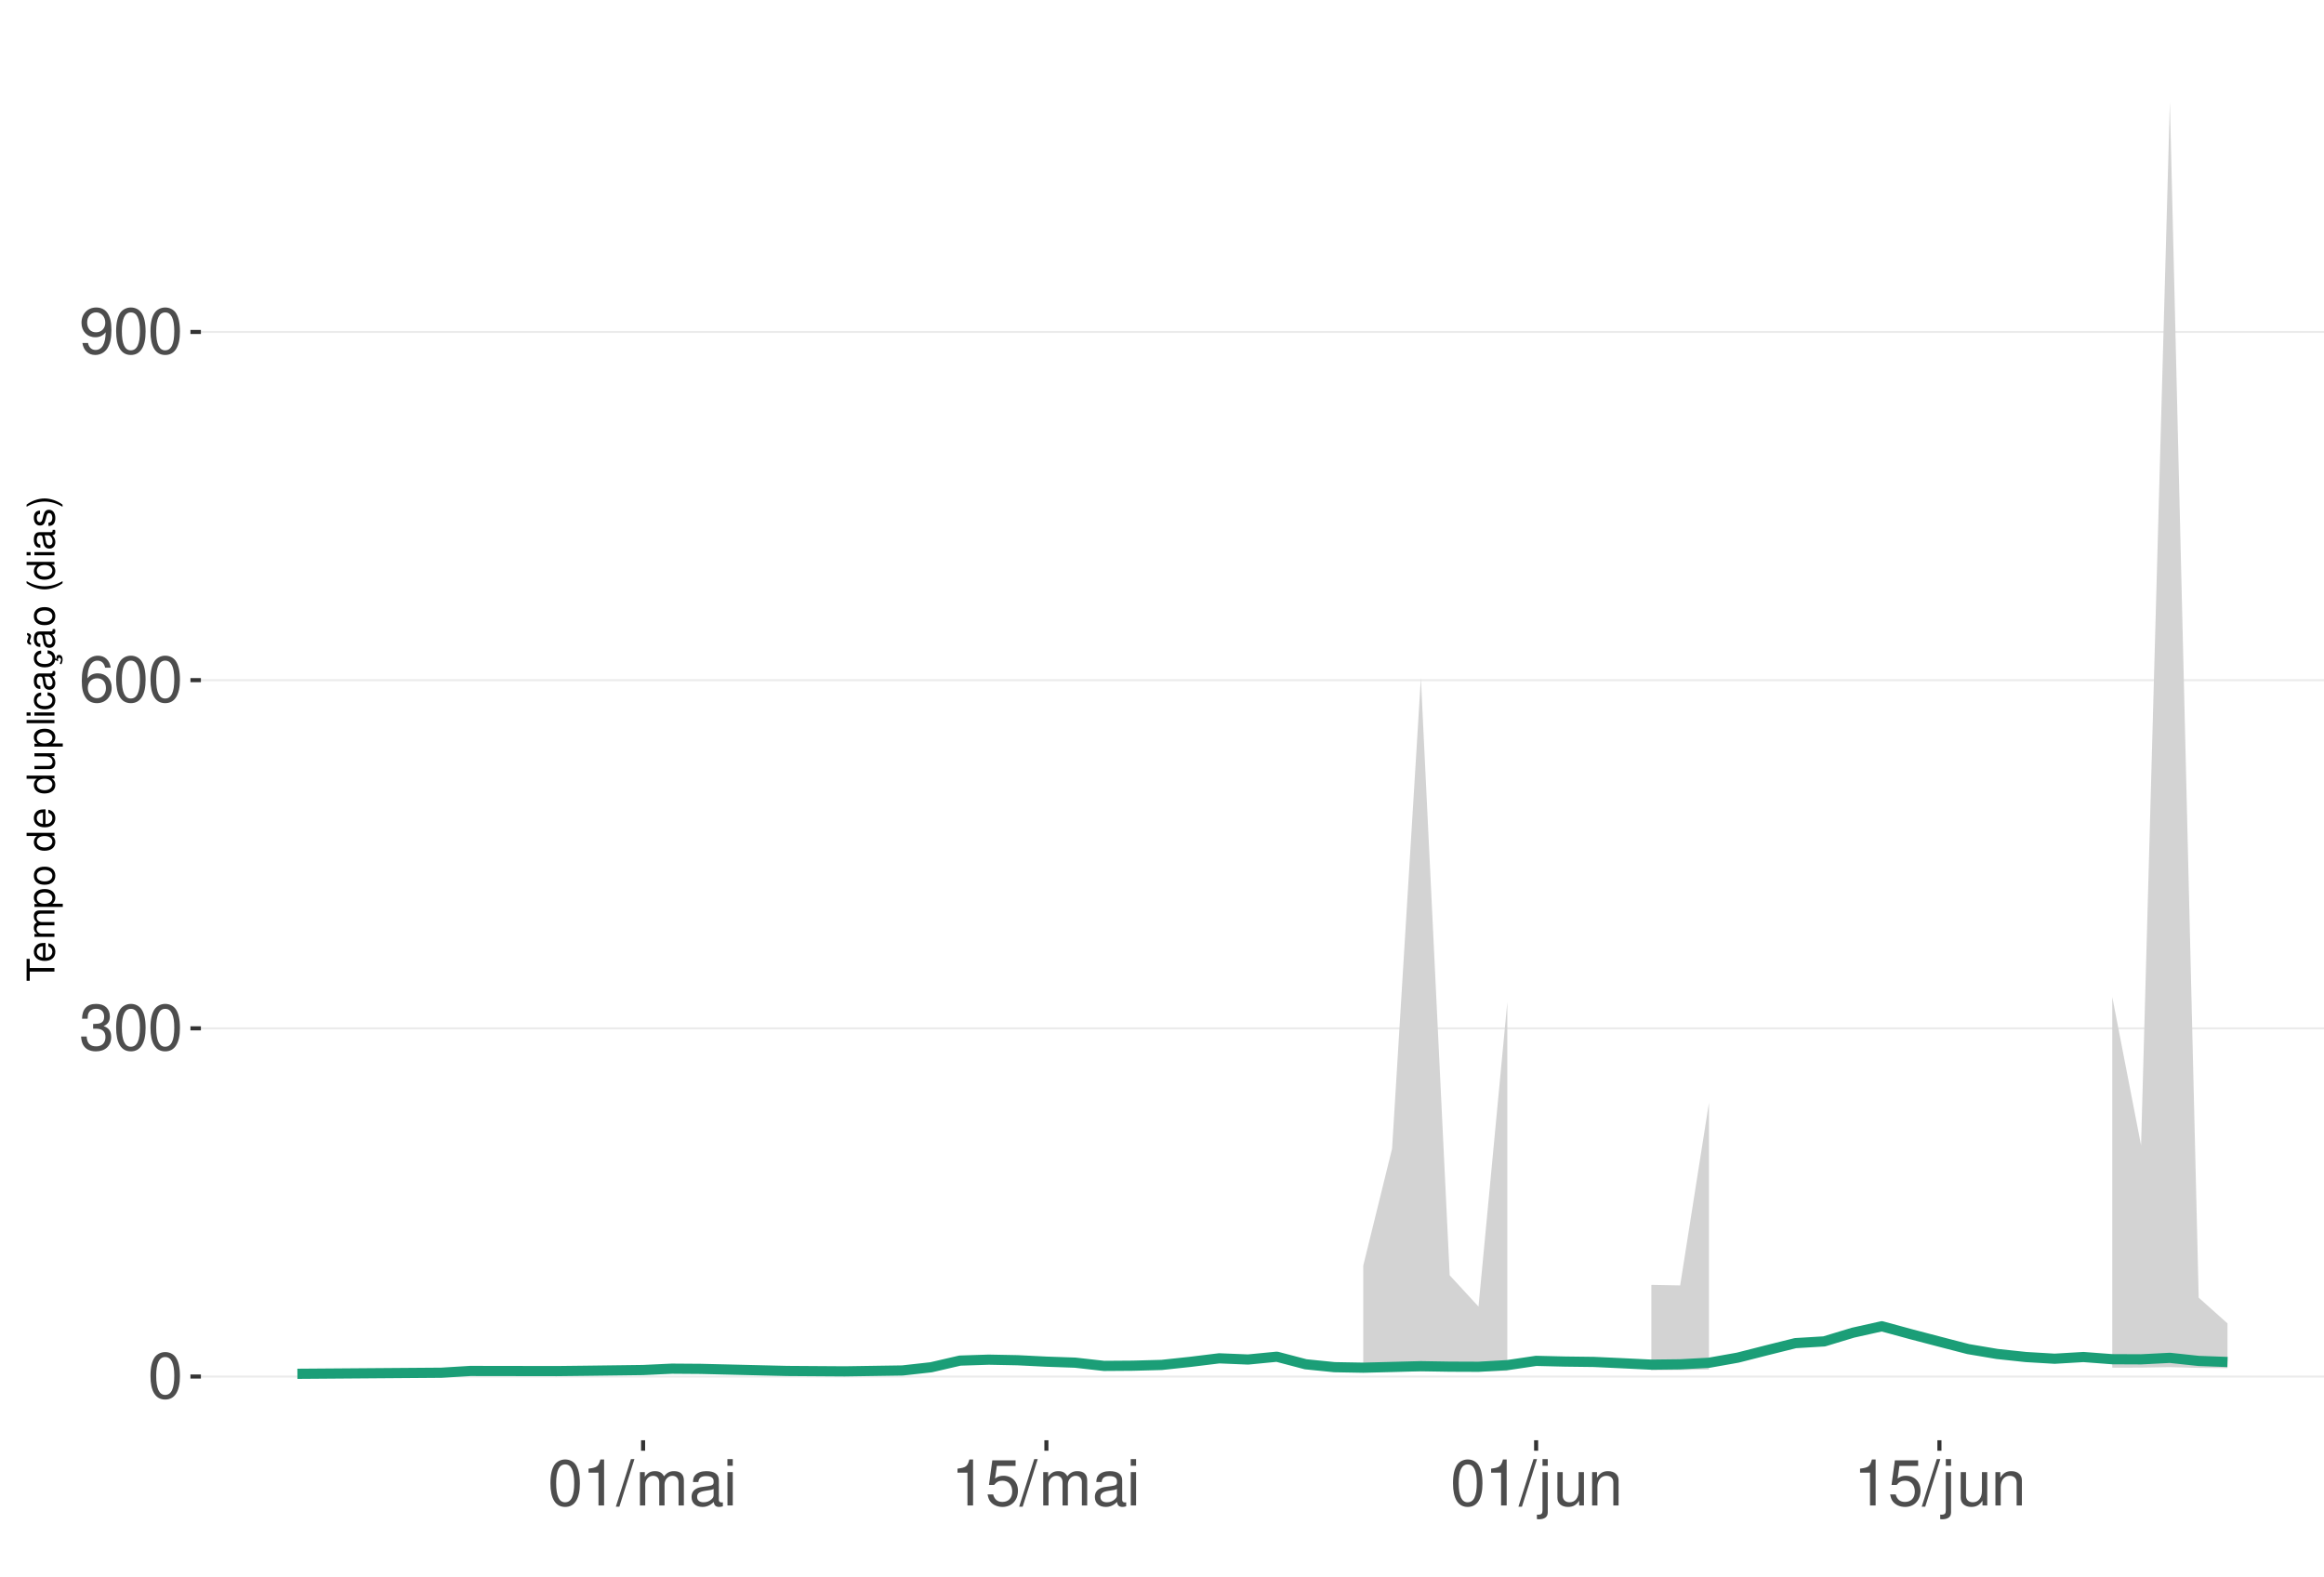
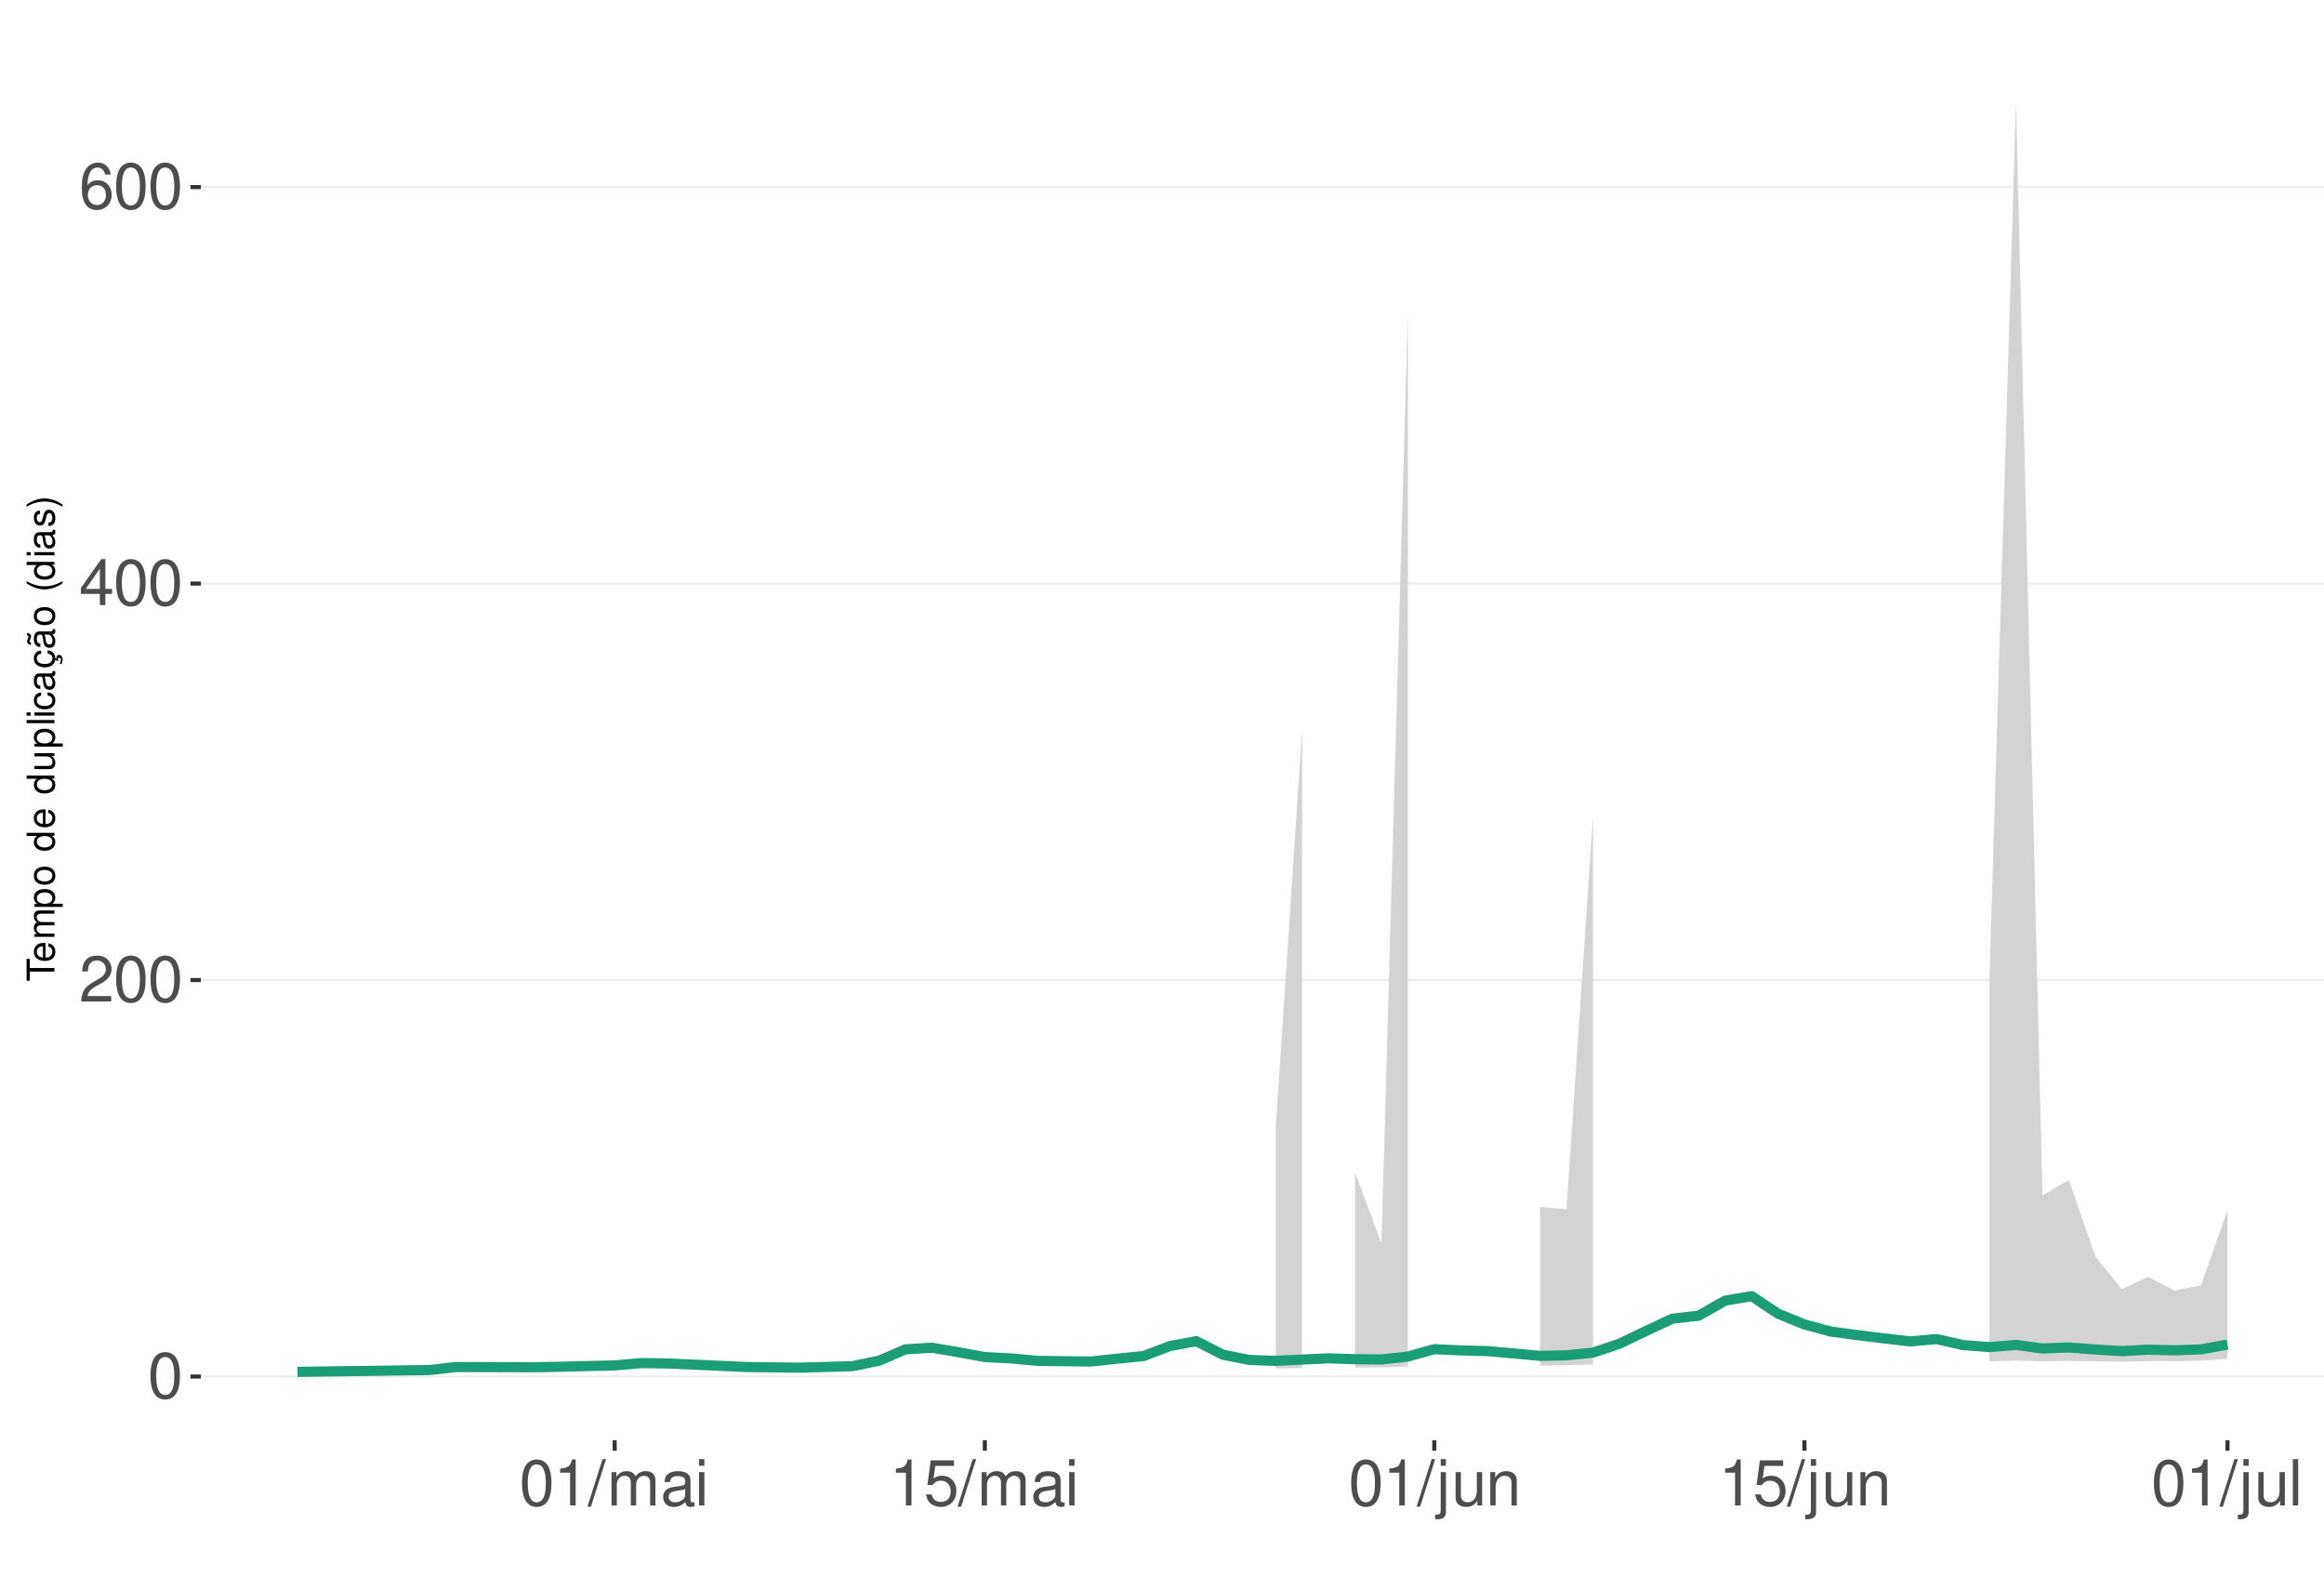
<svg xmlns="http://www.w3.org/2000/svg" xmlns:xlink="http://www.w3.org/1999/xlink" width="609pt" height="413pt" viewBox="0 0 609 413" version="1.1">
  <defs>
    <g>
      <symbol overflow="visible" id="glyph0-0">
        <path style="stroke:none;" d="" />
      </symbol>
      <symbol overflow="visible" id="glyph0-1">
        <path style="stroke:none;" d="M 4.578 -12.047 C 3.484 -12.047 2.484 -11.547 1.859 -10.734 C 1.094 -9.656 0.719 -8.062 0.719 -5.828 C 0.719 -1.766 2.047 0.391 4.578 0.391 C 7.078 0.391 8.438 -1.766 8.438 -5.734 C 8.438 -8.062 8.078 -9.625 7.297 -10.734 C 6.672 -11.562 5.703 -12.047 4.578 -12.047 Z M 4.578 -10.75 C 6.156 -10.75 6.953 -9.125 6.953 -5.859 C 6.953 -2.438 6.172 -0.828 4.547 -0.828 C 3 -0.828 2.219 -2.5 2.219 -5.812 C 2.219 -9.125 3 -10.75 4.578 -10.75 Z M 4.578 -10.75 " />
      </symbol>
      <symbol overflow="visible" id="glyph0-2">
-         <path style="stroke:none;" d="M 3.688 -5.547 L 4.484 -5.547 C 6.078 -5.547 6.922 -4.797 6.922 -3.344 C 6.922 -1.828 6.016 -0.922 4.5 -0.922 C 2.875 -0.922 2.094 -1.734 2 -3.5 L 0.531 -3.5 C 0.594 -2.531 0.766 -1.906 1.047 -1.359 C 1.672 -0.203 2.812 0.391 4.438 0.391 C 6.859 0.391 8.422 -1.078 8.422 -3.359 C 8.422 -4.891 7.844 -5.734 6.422 -6.234 C 7.531 -6.672 8.078 -7.516 8.078 -8.734 C 8.078 -10.797 6.734 -12.047 4.484 -12.047 C 2.094 -12.047 0.828 -10.703 0.781 -8.156 L 2.25 -8.156 C 2.266 -8.891 2.328 -9.312 2.516 -9.672 C 2.844 -10.359 3.578 -10.766 4.5 -10.766 C 5.797 -10.766 6.578 -9.984 6.578 -8.672 C 6.578 -7.828 6.281 -7.312 5.625 -7.031 C 5.234 -6.859 4.703 -6.797 3.688 -6.781 Z M 3.688 -5.547 " />
+         <path style="stroke:none;" d="M 8.422 -1.453 L 2.219 -1.453 C 2.359 -2.453 2.891 -3.078 4.344 -3.969 L 6.016 -4.891 C 7.656 -5.812 8.516 -7.047 8.516 -8.531 C 8.516 -9.531 8.109 -10.453 7.406 -11.109 C 6.719 -11.75 5.844 -12.047 4.734 -12.047 C 3.234 -12.047 2.109 -11.516 1.469 -10.484 C 1.047 -9.844 0.859 -9.094 0.828 -7.875 L 2.297 -7.875 C 2.344 -8.688 2.453 -9.172 2.641 -9.578 C 3.031 -10.312 3.797 -10.766 4.688 -10.766 C 6.016 -10.766 7.016 -9.797 7.016 -8.5 C 7.016 -7.531 6.469 -6.703 5.406 -6.094 L 3.875 -5.203 C 1.422 -3.781 0.703 -2.641 0.562 -0.016 L 8.422 -0.016 Z M 8.422 -1.453 " />
      </symbol>
      <symbol overflow="visible" id="glyph0-3">
+         <path style="stroke:none;" d="M 5.453 -2.922 L 5.453 0 L 6.906 0 L 6.906 -2.922 L 8.656 -2.922 L 8.656 -4.234 L 6.906 -4.234 L 6.906 -12.047 L 5.828 -12.047 L 0.469 -4.469 L 0.469 -2.922 Z M 5.453 -4.234 L 1.75 -4.234 L 5.453 -9.547 Z M 5.453 -4.234 " />
+       </symbol>
+       <symbol overflow="visible" id="glyph0-4">
        <path style="stroke:none;" d="M 8.297 -8.906 C 8.016 -10.875 6.75 -12.047 4.953 -12.047 C 3.641 -12.047 2.484 -11.406 1.781 -10.328 C 1.031 -9.141 0.719 -7.672 0.719 -5.5 C 0.719 -3.469 1 -2.188 1.719 -1.109 C 2.344 -0.141 3.375 0.391 4.688 0.391 C 6.922 0.391 8.547 -1.297 8.547 -3.641 C 8.547 -5.859 7.047 -7.422 4.938 -7.422 C 3.766 -7.422 2.844 -7 2.219 -6.109 C 2.234 -9.094 3.172 -10.75 4.844 -10.75 C 5.875 -10.75 6.594 -10.078 6.828 -8.906 Z M 4.75 -6.125 C 6.156 -6.125 7.047 -5.125 7.047 -3.531 C 7.047 -2.016 6.047 -0.922 4.703 -0.922 C 3.328 -0.922 2.297 -2.062 2.297 -3.594 C 2.297 -5.094 3.297 -6.125 4.75 -6.125 Z M 4.75 -6.125 " />
-       </symbol>
-       <symbol overflow="visible" id="glyph0-4">
-         <path style="stroke:none;" d="M 0.875 -2.75 C 1.172 -0.781 2.438 0.391 4.234 0.391 C 5.547 0.391 6.719 -0.25 7.406 -1.328 C 8.141 -2.516 8.484 -3.984 8.484 -6.156 C 8.484 -8.188 8.172 -9.484 7.484 -10.547 C 6.828 -11.531 5.797 -12.047 4.5 -12.047 C 2.25 -12.047 0.641 -10.359 0.641 -8.031 C 0.641 -5.812 2.125 -4.25 4.266 -4.25 C 5.375 -4.25 6.219 -4.641 6.969 -5.562 C 6.953 -2.562 6.016 -0.922 4.328 -0.922 C 3.297 -0.922 2.578 -1.578 2.344 -2.75 Z M 4.484 -10.766 C 5.844 -10.766 6.875 -9.609 6.875 -8.062 C 6.875 -6.578 5.875 -5.547 4.438 -5.547 C 3.016 -5.547 2.125 -6.547 2.125 -8.141 C 2.125 -9.656 3.109 -10.766 4.484 -10.766 Z M 4.484 -10.766 " />
      </symbol>
      <symbol overflow="visible" id="glyph0-5">
        <path style="stroke:none;" d="M 4.312 -8.578 L 4.312 0 L 5.781 0 L 5.781 -12.047 L 4.812 -12.047 C 4.297 -10.188 3.969 -9.938 1.703 -9.641 L 1.703 -8.578 Z M 4.312 -8.578 " />
      </symbol>
      <symbol overflow="visible" id="glyph0-6">
        <path style="stroke:none;" d="M 3.812 -12.141 L -0.141 0.328 L 0.781 0.328 L 4.734 -12.141 Z M 3.812 -12.141 " />
      </symbol>
      <symbol overflow="visible" id="glyph0-7">
        <path style="stroke:none;" d="M 1.172 -8.734 L 1.172 0 L 2.562 0 L 2.562 -5.484 C 2.562 -6.75 3.484 -7.766 4.609 -7.766 C 5.641 -7.766 6.234 -7.125 6.234 -6.016 L 6.234 0 L 7.625 0 L 7.625 -5.484 C 7.625 -6.75 8.547 -7.766 9.672 -7.766 C 10.688 -7.766 11.297 -7.109 11.297 -6.016 L 11.297 0 L 12.688 0 L 12.688 -6.547 C 12.688 -8.109 11.797 -8.984 10.156 -8.984 C 9 -8.984 8.297 -8.625 7.484 -7.641 C 6.969 -8.578 6.266 -8.984 5.125 -8.984 C 3.969 -8.984 3.188 -8.547 2.453 -7.5 L 2.453 -8.734 Z M 1.172 -8.734 " />
      </symbol>
      <symbol overflow="visible" id="glyph0-8">
        <path style="stroke:none;" d="M 8.906 -0.812 C 8.766 -0.781 8.688 -0.781 8.609 -0.781 C 8.125 -0.781 7.859 -1.031 7.859 -1.469 L 7.859 -6.594 C 7.859 -8.141 6.734 -8.984 4.578 -8.984 C 3.297 -8.984 2.281 -8.609 1.688 -7.969 C 1.281 -7.516 1.109 -7.016 1.078 -6.141 L 2.484 -6.141 C 2.594 -7.219 3.234 -7.688 4.531 -7.688 C 5.797 -7.688 6.484 -7.234 6.484 -6.391 L 6.484 -6.031 C 6.469 -5.438 6.156 -5.219 5.031 -5.062 C 3.062 -4.812 2.766 -4.75 2.234 -4.531 C 1.219 -4.094 0.703 -3.328 0.703 -2.203 C 0.703 -0.609 1.797 0.391 3.562 0.391 C 4.656 0.391 5.547 0 6.531 -0.906 C 6.625 0 7.062 0.391 7.969 0.391 C 8.266 0.391 8.438 0.344 8.906 0.234 Z M 6.484 -2.75 C 6.484 -2.281 6.344 -2 5.922 -1.609 C 5.359 -1.094 4.688 -0.828 3.859 -0.828 C 2.781 -0.828 2.156 -1.344 2.156 -2.234 C 2.156 -3.141 2.75 -3.609 4.25 -3.828 C 5.734 -4.031 6.016 -4.094 6.484 -4.312 Z M 6.484 -2.75 " />
      </symbol>
      <symbol overflow="visible" id="glyph0-9">
        <path style="stroke:none;" d="M 2.5 -8.734 L 1.109 -8.734 L 1.109 0 L 2.5 0 Z M 2.5 -12.141 L 1.094 -12.141 L 1.094 -10.391 L 2.5 -10.391 Z M 2.5 -12.141 " />
      </symbol>
      <symbol overflow="visible" id="glyph0-10">
        <path style="stroke:none;" d="M 7.922 -11.812 L 1.828 -11.812 L 0.953 -5.375 L 2.297 -5.375 C 2.984 -6.203 3.547 -6.484 4.484 -6.484 C 6.062 -6.484 7.047 -5.391 7.047 -3.641 C 7.047 -1.953 6.062 -0.922 4.469 -0.922 C 3.188 -0.922 2.406 -1.562 2.047 -2.891 L 0.578 -2.891 C 0.781 -1.938 0.953 -1.469 1.297 -1.031 C 1.969 -0.141 3.172 0.391 4.5 0.391 C 6.875 0.391 8.547 -1.344 8.547 -3.844 C 8.547 -6.172 7 -7.781 4.734 -7.781 C 3.891 -7.781 3.234 -7.562 2.547 -7.062 L 3.016 -10.359 L 7.922 -10.359 Z M 7.922 -11.812 " />
      </symbol>
      <symbol overflow="visible" id="glyph0-11">
        <path style="stroke:none;" d="M 1.172 -8.734 L 1.172 1.266 C 1.172 2.125 0.906 2.422 0.031 2.422 C -0.062 2.422 -0.109 2.422 -0.297 2.406 L -0.297 3.578 C -0.141 3.609 -0.047 3.625 0.172 3.625 C 1.734 3.625 2.547 3.016 2.547 1.812 L 2.547 -8.734 Z M 2.547 -12.141 L 1.172 -12.141 L 1.172 -10.391 L 2.547 -10.391 Z M 2.547 -12.141 " />
      </symbol>
      <symbol overflow="visible" id="glyph0-12">
        <path style="stroke:none;" d="M 8.031 0 L 8.031 -8.734 L 6.641 -8.734 L 6.641 -3.781 C 6.641 -2 5.719 -0.828 4.266 -0.828 C 3.172 -0.828 2.469 -1.5 2.469 -2.547 L 2.469 -8.734 L 1.078 -8.734 L 1.078 -2 C 1.078 -0.547 2.172 0.391 3.859 0.391 C 5.141 0.391 5.969 -0.062 6.781 -1.219 L 6.781 0 Z M 8.031 0 " />
      </symbol>
      <symbol overflow="visible" id="glyph0-13">
        <path style="stroke:none;" d="M 1.172 -8.734 L 1.172 0 L 2.562 0 L 2.562 -4.812 C 2.562 -6.594 3.5 -7.766 4.938 -7.766 C 6.031 -7.766 6.734 -7.094 6.734 -6.047 L 6.734 0 L 8.109 0 L 8.109 -6.594 C 8.109 -8.047 7.031 -8.984 5.344 -8.984 C 4.047 -8.984 3.219 -8.484 2.453 -7.266 L 2.453 -8.734 Z M 1.172 -8.734 " />
      </symbol>
+       <symbol overflow="visible" id="glyph0-14">
+         <path style="stroke:none;" d="M 2.531 -12.141 L 1.125 -12.141 L 1.125 0 L 2.531 0 Z M 2.531 -12.141 " />
+       </symbol>
      <symbol overflow="visible" id="glyph1-0">
        <path style="stroke:none;" d="" />
      </symbol>
      <symbol overflow="visible" id="glyph1-1">
        <path style="stroke:none;" d="M -6.469 -3.547 L -6.469 -5.938 L -7.297 -5.938 L -7.297 -0.203 L -6.469 -0.203 L -6.469 -2.609 L 0 -2.609 L 0 -3.547 Z M -6.469 -3.547 " />
      </symbol>
      <symbol overflow="visible" id="glyph1-2">
        <path style="stroke:none;" d="M -2.344 -5.125 C -3.141 -5.125 -3.625 -5.062 -4.016 -4.922 C -4.875 -4.578 -5.391 -3.781 -5.391 -2.797 C -5.391 -1.344 -4.281 -0.406 -2.547 -0.406 C -0.812 -0.406 0.234 -1.297 0.234 -2.781 C 0.234 -3.984 -0.453 -4.812 -1.594 -5.016 L -1.594 -4.188 C -0.906 -3.953 -0.547 -3.484 -0.547 -2.812 C -0.547 -2.281 -0.781 -1.828 -1.219 -1.547 C -1.516 -1.344 -1.812 -1.281 -2.344 -1.266 Z M -3.016 -1.297 C -3.984 -1.359 -4.625 -1.953 -4.625 -2.797 C -4.625 -3.641 -3.953 -4.234 -3.016 -4.234 Z M -3.016 -1.297 " />
      </symbol>
      <symbol overflow="visible" id="glyph1-3">
        <path style="stroke:none;" d="M -5.234 -0.703 L 0 -0.703 L 0 -1.547 L -3.297 -1.547 C -4.047 -1.547 -4.656 -2.094 -4.656 -2.766 C -4.656 -3.391 -4.281 -3.734 -3.609 -3.734 L 0 -3.734 L 0 -4.578 L -3.297 -4.578 C -4.047 -4.578 -4.656 -5.125 -4.656 -5.812 C -4.656 -6.422 -4.266 -6.781 -3.609 -6.781 L 0 -6.781 L 0 -7.625 L -3.938 -7.625 C -4.875 -7.625 -5.391 -7.078 -5.391 -6.094 C -5.391 -5.406 -5.188 -4.984 -4.594 -4.484 C -5.156 -4.188 -5.391 -3.766 -5.391 -3.078 C -5.391 -2.375 -5.125 -1.906 -4.5 -1.469 L -5.234 -1.469 Z M -5.234 -0.703 " />
      </symbol>
      <symbol overflow="visible" id="glyph1-4">
        <path style="stroke:none;" d="M 2.188 -0.547 L 2.188 -1.375 L -0.547 -1.375 C -0.016 -1.812 0.234 -2.312 0.234 -2.984 C 0.234 -4.344 -0.859 -5.234 -2.531 -5.234 C -4.297 -5.234 -5.391 -4.375 -5.391 -2.984 C -5.391 -2.266 -5.062 -1.703 -4.453 -1.312 L -5.234 -1.312 L -5.234 -0.547 Z M -4.609 -2.844 C -4.609 -3.766 -3.797 -4.359 -2.547 -4.359 C -1.359 -4.359 -0.547 -3.75 -0.547 -2.844 C -0.547 -1.953 -1.344 -1.375 -2.578 -1.375 C -3.812 -1.375 -4.609 -1.953 -4.609 -2.844 Z M -4.609 -2.844 " />
      </symbol>
      <symbol overflow="visible" id="glyph1-5">
        <path style="stroke:none;" d="M -5.391 -2.719 C -5.391 -1.234 -4.344 -0.359 -2.578 -0.359 C -0.812 -0.359 0.234 -1.234 0.234 -2.734 C 0.234 -4.203 -0.812 -5.094 -2.547 -5.094 C -4.359 -5.094 -5.391 -4.234 -5.391 -2.719 Z M -4.625 -2.734 C -4.625 -3.672 -3.844 -4.234 -2.547 -4.234 C -1.312 -4.234 -0.547 -3.656 -0.547 -2.734 C -0.547 -1.797 -1.312 -1.234 -2.578 -1.234 C -3.844 -1.234 -4.625 -1.797 -4.625 -2.734 Z M -4.625 -2.734 " />
      </symbol>
      <symbol overflow="visible" id="glyph1-6">
        <path style="stroke:none;" d="" />
      </symbol>
      <symbol overflow="visible" id="glyph1-7">
        <path style="stroke:none;" d="M -7.297 -4.953 L -7.297 -4.125 L -4.578 -4.125 C -5.109 -3.766 -5.391 -3.203 -5.391 -2.516 C -5.391 -1.156 -4.297 -0.266 -2.625 -0.266 C -0.859 -0.266 0.234 -1.125 0.234 -2.547 C 0.234 -3.266 -0.047 -3.766 -0.688 -4.203 L 0 -4.203 L 0 -4.953 Z M -4.609 -2.656 C -4.609 -3.547 -3.812 -4.125 -2.562 -4.125 C -1.344 -4.125 -0.547 -3.547 -0.547 -2.656 C -0.547 -1.734 -1.359 -1.125 -2.578 -1.125 C -3.797 -1.125 -4.609 -1.734 -4.609 -2.656 Z M -4.609 -2.656 " />
      </symbol>
      <symbol overflow="visible" id="glyph1-8">
        <path style="stroke:none;" d="M 0 -4.812 L -5.234 -4.812 L -5.234 -3.984 L -2.266 -3.984 C -1.203 -3.984 -0.5 -3.438 -0.5 -2.562 C -0.5 -1.906 -0.906 -1.484 -1.531 -1.484 L -5.234 -1.484 L -5.234 -0.656 L -1.203 -0.656 C -0.328 -0.656 0.234 -1.297 0.234 -2.312 C 0.234 -3.094 -0.047 -3.578 -0.734 -4.062 L 0 -4.062 Z M 0 -4.812 " />
      </symbol>
      <symbol overflow="visible" id="glyph1-9">
        <path style="stroke:none;" d="M -7.297 -1.516 L -7.297 -0.688 L 0 -0.688 L 0 -1.516 Z M -7.297 -1.516 " />
      </symbol>
      <symbol overflow="visible" id="glyph1-10">
        <path style="stroke:none;" d="M -5.234 -1.5 L -5.234 -0.672 L 0 -0.672 L 0 -1.5 Z M -7.297 -1.5 L -7.297 -0.656 L -6.234 -0.656 L -6.234 -1.5 Z M -7.297 -1.5 " />
      </symbol>
      <symbol overflow="visible" id="glyph1-11">
        <path style="stroke:none;" d="M -3.484 -4.703 C -3.984 -4.672 -4.312 -4.562 -4.609 -4.359 C -5.094 -4 -5.391 -3.375 -5.391 -2.641 C -5.391 -1.219 -4.266 -0.312 -2.531 -0.312 C -0.844 -0.312 0.234 -1.203 0.234 -2.625 C 0.234 -3.875 -0.516 -4.672 -1.797 -4.766 L -1.797 -3.938 C -0.953 -3.797 -0.547 -3.359 -0.547 -2.656 C -0.547 -1.734 -1.297 -1.188 -2.531 -1.188 C -3.844 -1.188 -4.625 -1.719 -4.625 -2.625 C -4.625 -3.328 -4.203 -3.766 -3.484 -3.875 Z M -3.484 -4.703 " />
      </symbol>
      <symbol overflow="visible" id="glyph1-12">
        <path style="stroke:none;" d="M -0.484 -5.344 C -0.469 -5.266 -0.469 -5.219 -0.469 -5.172 C -0.469 -4.875 -0.625 -4.719 -0.875 -4.719 L -3.953 -4.719 C -4.891 -4.719 -5.391 -4.047 -5.391 -2.75 C -5.391 -1.984 -5.172 -1.375 -4.781 -1.016 C -4.516 -0.766 -4.203 -0.672 -3.688 -0.656 L -3.688 -1.484 C -4.328 -1.562 -4.625 -1.938 -4.625 -2.719 C -4.625 -3.484 -4.344 -3.891 -3.844 -3.891 L -3.625 -3.891 C -3.266 -3.875 -3.125 -3.703 -3.047 -3.016 C -2.891 -1.844 -2.844 -1.656 -2.719 -1.344 C -2.453 -0.734 -2 -0.422 -1.312 -0.422 C -0.375 -0.422 0.234 -1.078 0.234 -2.141 C 0.234 -2.797 0 -3.328 -0.547 -3.922 C 0 -3.984 0.234 -4.234 0.234 -4.781 C 0.234 -4.953 0.203 -5.062 0.141 -5.344 Z M -1.656 -3.891 C -1.375 -3.891 -1.203 -3.812 -0.969 -3.562 C -0.656 -3.219 -0.5 -2.812 -0.5 -2.312 C -0.5 -1.672 -0.812 -1.297 -1.344 -1.297 C -1.891 -1.297 -2.172 -1.656 -2.297 -2.547 C -2.422 -3.438 -2.453 -3.609 -2.594 -3.891 Z M -1.656 -3.891 " />
      </symbol>
      <symbol overflow="visible" id="glyph1-13">
        <path style="stroke:none;" d="M 0.234 -2.641 C 0.234 -3.875 -0.547 -4.703 -1.797 -4.766 L -1.797 -3.938 C -0.953 -3.797 -0.531 -3.359 -0.531 -2.656 C -0.531 -1.734 -1.281 -1.188 -2.516 -1.188 C -3.844 -1.188 -4.625 -1.719 -4.625 -2.625 C -4.625 -3.328 -4.203 -3.766 -3.484 -3.875 L -3.484 -4.703 C -3.984 -4.672 -4.312 -4.562 -4.609 -4.359 C -5.094 -4 -5.391 -3.375 -5.391 -2.641 C -5.391 -1.219 -4.266 -0.312 -2.531 -0.312 C -1.469 -0.312 -0.625 -0.672 -0.156 -1.312 C 0.047 -1.594 0.125 -1.812 0.203 -2.25 L 0.922 -1.938 L 0.984 -2.062 C 0.938 -2.188 0.906 -2.25 0.906 -2.375 C 0.906 -2.656 1.047 -2.828 1.281 -2.828 C 1.547 -2.828 1.734 -2.594 1.734 -2.297 C 1.734 -2.031 1.672 -1.844 1.438 -1.406 L 1.406 -1.312 L 1.812 -1.094 C 2.078 -1.75 2.141 -1.953 2.141 -2.344 C 2.141 -3.109 1.781 -3.578 1.203 -3.578 C 0.781 -3.578 0.547 -3.297 0.547 -2.797 C 0.547 -2.703 0.547 -2.641 0.562 -2.516 Z M 0.234 -2.641 " />
      </symbol>
      <symbol overflow="visible" id="glyph1-14">
        <path style="stroke:none;" d="M -0.484 -5.344 C -0.469 -5.266 -0.469 -5.219 -0.469 -5.172 C -0.469 -4.875 -0.625 -4.719 -0.875 -4.719 L -3.953 -4.719 C -4.891 -4.719 -5.391 -4.047 -5.391 -2.75 C -5.391 -1.984 -5.172 -1.375 -4.781 -1.016 C -4.516 -0.766 -4.203 -0.672 -3.688 -0.656 L -3.688 -1.484 C -4.328 -1.562 -4.625 -1.938 -4.625 -2.719 C -4.625 -3.484 -4.344 -3.891 -3.844 -3.891 L -3.625 -3.891 C -3.266 -3.875 -3.125 -3.703 -3.047 -3.016 C -2.891 -1.844 -2.844 -1.656 -2.719 -1.344 C -2.453 -0.734 -2 -0.422 -1.312 -0.422 C -0.375 -0.422 0.234 -1.078 0.234 -2.141 C 0.234 -2.797 0 -3.328 -0.547 -3.922 C 0 -3.984 0.234 -4.234 0.234 -4.781 C 0.234 -4.953 0.203 -5.062 0.141 -5.344 Z M -1.656 -3.891 C -1.375 -3.891 -1.203 -3.812 -0.969 -3.562 C -0.656 -3.219 -0.5 -2.812 -0.5 -2.312 C -0.5 -1.672 -0.812 -1.297 -1.344 -1.297 C -1.891 -1.297 -2.172 -1.656 -2.297 -2.547 C -2.422 -3.438 -2.453 -3.609 -2.594 -3.891 Z M -7.172 -3.75 C -6.922 -3.672 -6.812 -3.547 -6.812 -3.375 C -6.812 -3.25 -6.875 -2.984 -6.984 -2.734 C -7.156 -2.312 -7.172 -2.25 -7.172 -2.047 C -7.172 -1.594 -6.797 -1.297 -6.141 -1.188 L -6.141 -1.766 C -6.375 -1.812 -6.5 -1.938 -6.5 -2.094 C -6.5 -2.203 -6.469 -2.344 -6.375 -2.578 C -6.156 -3.156 -6.125 -3.234 -6.125 -3.438 C -6.125 -3.922 -6.484 -4.219 -7.172 -4.312 Z M -7.172 -3.75 " />
      </symbol>
      <symbol overflow="visible" id="glyph1-15">
        <path style="stroke:none;" d="M -7.297 -2.359 C -5.984 -1.359 -4.156 -0.734 -2.594 -0.734 C -1.016 -0.734 0.812 -1.359 2.125 -2.359 L 2.125 -2.906 C 0.688 -2.031 -0.984 -1.547 -2.594 -1.547 C -4.188 -1.547 -5.875 -2.031 -7.297 -2.906 Z M -7.297 -2.359 " />
      </symbol>
      <symbol overflow="visible" id="glyph1-16">
        <path style="stroke:none;" d="M -3.781 -4.375 C -4.812 -4.375 -5.391 -3.688 -5.391 -2.484 C -5.391 -1.266 -4.766 -0.469 -3.797 -0.469 C -2.969 -0.469 -2.578 -0.891 -2.281 -2.125 L -2.094 -2.906 C -1.953 -3.484 -1.734 -3.719 -1.375 -3.719 C -0.875 -3.719 -0.547 -3.234 -0.547 -2.5 C -0.547 -2.047 -0.672 -1.672 -0.891 -1.453 C -1.047 -1.328 -1.188 -1.266 -1.562 -1.219 L -1.562 -0.344 C -0.344 -0.375 0.234 -1.062 0.234 -2.438 C 0.234 -3.75 -0.422 -4.594 -1.438 -4.594 C -2.203 -4.594 -2.641 -4.156 -2.891 -3.109 L -3.078 -2.312 C -3.234 -1.625 -3.453 -1.344 -3.828 -1.344 C -4.312 -1.344 -4.625 -1.766 -4.625 -2.453 C -4.625 -3.125 -4.328 -3.484 -3.781 -3.5 Z M -3.781 -4.375 " />
      </symbol>
      <symbol overflow="visible" id="glyph1-17">
        <path style="stroke:none;" d="M 2.125 -0.938 C 0.812 -1.938 -1.016 -2.562 -2.578 -2.562 C -4.156 -2.562 -5.984 -1.938 -7.297 -0.938 L -7.297 -0.375 C -5.859 -1.266 -4.188 -1.75 -2.578 -1.75 C -0.984 -1.75 0.703 -1.266 2.125 -0.375 Z M 2.125 -0.938 " />
      </symbol>
    </g>
    <clipPath id="clip1">
      <path d="M 52.645 9.961 L 609 9.961 L 609 377.328 L 52.645 377.328 Z M 52.645 9.961 " />
    </clipPath>
    <clipPath id="clip2">
      <path d="M 52.645 360 L 609 360 L 609 361 L 52.645 361 Z M 52.645 360 " />
    </clipPath>
    <clipPath id="clip3">
-       <path d="M 52.645 269 L 609 269 L 609 270 L 52.645 270 Z M 52.645 269 " />
+       <path d="M 52.645 256 L 609 256 L 609 258 L 52.645 258 Z M 52.645 256 " />
    </clipPath>
    <clipPath id="clip4">
-       <path d="M 52.645 177 L 609 177 L 609 179 L 52.645 179 Z M 52.645 177 " />
+       <path d="M 52.645 152 L 609 152 L 609 154 L 52.645 154 Z M 52.645 152 " />
    </clipPath>
    <clipPath id="clip5">
-       <path d="M 52.645 86 L 609 86 L 609 88 L 52.645 88 Z M 52.645 86 " />
+       <path d="M 52.645 48 L 609 48 L 609 50 L 52.645 50 Z M 52.645 48 " />
    </clipPath>
  </defs>
  <g id="surface276">
    <rect x="0" y="0" width="609" height="413" style="fill:rgb(100%,100%,100%);fill-opacity:1;stroke:none;" />
    <rect x="0" y="0" width="609" height="413" style="fill:rgb(100%,100%,100%);fill-opacity:1;stroke:none;" />
    <path style="fill:none;stroke-width:1.067;stroke-linecap:round;stroke-linejoin:round;stroke:rgb(100%,100%,100%);stroke-opacity:1;stroke-miterlimit:10;" d="M 0 413 L 609 413 L 609 0 L 0 0 Z M 0 413 " />
    <g clip-path="url(#clip1)" clip-rule="nonzero">
      <path style=" stroke:none;fill-rule:nonzero;fill:rgb(100%,100%,100%);fill-opacity:1;" d="M 52.645 377.328 L 609 377.328 L 609 9.961 L 52.645 9.961 Z M 52.645 377.328 " />
    </g>
    <g clip-path="url(#clip2)" clip-rule="nonzero">
      <path style="fill:none;stroke-width:0.533;stroke-linecap:butt;stroke-linejoin:round;stroke:rgb(92.157%,92.157%,92.157%);stroke-opacity:1;stroke-miterlimit:10;" d="M 52.645 360.629 L 609 360.629 " />
    </g>
    <g clip-path="url(#clip3)" clip-rule="nonzero">
-       <path style="fill:none;stroke-width:0.533;stroke-linecap:butt;stroke-linejoin:round;stroke:rgb(92.157%,92.157%,92.157%);stroke-opacity:1;stroke-miterlimit:10;" d="M 52.645 269.41 L 609 269.41 " />
+       <path style="fill:none;stroke-width:0.533;stroke-linecap:butt;stroke-linejoin:round;stroke:rgb(92.157%,92.157%,92.157%);stroke-opacity:1;stroke-miterlimit:10;" d="M 52.645 256.754 L 609 256.754 " />
    </g>
    <g clip-path="url(#clip4)" clip-rule="nonzero">
-       <path style="fill:none;stroke-width:0.533;stroke-linecap:butt;stroke-linejoin:round;stroke:rgb(92.157%,92.157%,92.157%);stroke-opacity:1;stroke-miterlimit:10;" d="M 52.645 178.188 L 609 178.188 " />
+       <path style="fill:none;stroke-width:0.533;stroke-linecap:butt;stroke-linejoin:round;stroke:rgb(92.157%,92.157%,92.157%);stroke-opacity:1;stroke-miterlimit:10;" d="M 52.645 152.883 L 609 152.883 " />
    </g>
    <g clip-path="url(#clip5)" clip-rule="nonzero">
-       <path style="fill:none;stroke-width:0.533;stroke-linecap:butt;stroke-linejoin:round;stroke:rgb(92.157%,92.157%,92.157%);stroke-opacity:1;stroke-miterlimit:10;" d="M 52.645 86.965 L 609 86.965 " />
-     </g>
-     <path style=" stroke:none;fill-rule:nonzero;fill:rgb(82.745%,82.745%,82.745%);fill-opacity:1;" d="M 357.242 331.543 L 364.793 300.914 L 372.34 177.621 L 379.891 334.109 L 387.438 342.301 L 394.988 262.547 L 394.988 359.117 L 387.438 359.262 L 379.891 359.273 L 372.34 359.266 L 364.793 359.352 L 357.242 359.426 Z M 357.242 331.543 " />
-     <path style=" stroke:none;fill-rule:nonzero;fill:rgb(82.745%,82.745%,82.745%);fill-opacity:1;" d="M 432.734 336.617 L 440.281 336.754 L 447.832 288.883 L 447.832 358.781 L 440.281 358.914 L 432.734 358.969 Z M 432.734 336.617 " />
-     <path style=" stroke:none;fill-rule:nonzero;fill:rgb(82.745%,82.745%,82.745%);fill-opacity:1;" d="M 553.516 261.184 L 561.062 300.055 L 568.613 26.66 L 576.164 339.965 L 583.711 346.703 L 583.711 358.422 L 576.164 358.363 L 568.613 358.164 L 561.062 358.289 L 553.516 358.309 Z M 553.516 261.184 " />
-     <path style="fill:none;stroke-width:2.667;stroke-linecap:butt;stroke-linejoin:round;stroke:rgb(10.588%,61.961%,46.667%);stroke-opacity:1;stroke-miterlimit:10;" d="M 77.934 359.91 L 115.68 359.629 L 123.227 359.168 L 145.875 359.203 L 153.422 359.117 L 168.52 358.922 L 176.07 358.566 L 183.617 358.621 L 206.266 359.168 L 221.363 359.27 L 236.461 359.039 L 244.012 358.199 L 251.559 356.453 L 259.109 356.207 L 266.656 356.355 L 274.207 356.73 L 281.754 356.992 L 289.305 357.844 L 296.852 357.789 L 304.402 357.586 L 311.949 356.781 L 319.5 355.855 L 327.047 356.168 L 334.598 355.434 L 342.145 357.414 L 349.695 358.176 L 357.242 358.312 L 364.793 358.117 L 372.34 357.918 L 379.891 358.043 L 387.438 358.074 L 394.988 357.641 L 402.539 356.523 L 410.086 356.707 L 417.637 356.801 L 425.184 357.148 L 432.734 357.516 L 440.281 357.426 L 447.832 357.02 L 455.379 355.68 L 462.93 353.758 L 470.477 351.879 L 478.027 351.422 L 485.574 349.141 L 493.125 347.457 L 500.672 349.512 L 508.223 351.488 L 515.77 353.441 L 523.32 354.711 L 530.867 355.516 L 538.418 355.961 L 545.965 355.516 L 553.516 356.086 L 561.062 356.121 L 568.613 355.73 L 576.164 356.539 L 583.711 356.816 " />
+       <path style="fill:none;stroke-width:0.533;stroke-linecap:butt;stroke-linejoin:round;stroke:rgb(92.157%,92.157%,92.157%);stroke-opacity:1;stroke-miterlimit:10;" d="M 52.645 49.008 L 609 49.008 " />
+     </g>
+     <path style=" stroke:none;fill-rule:nonzero;fill:rgb(82.745%,82.745%,82.745%);fill-opacity:1;" d="M 334.285 295.648 L 341.215 191.141 L 341.215 358.387 L 334.285 358.516 Z M 334.285 295.648 " />
+     <path style=" stroke:none;fill-rule:nonzero;fill:rgb(82.745%,82.745%,82.745%);fill-opacity:1;" d="M 355.07 307.172 L 362 325.703 L 368.93 81.902 L 368.93 357.996 L 362 358.242 L 355.07 358.262 Z M 355.07 307.172 " />
+     <path style=" stroke:none;fill-rule:nonzero;fill:rgb(82.745%,82.745%,82.745%);fill-opacity:1;" d="M 403.57 316.199 L 410.5 316.789 L 417.43 214.094 L 417.43 357.434 L 410.5 357.664 L 403.57 357.754 Z M 403.57 316.199 " />
+     <path style=" stroke:none;fill-rule:nonzero;fill:rgb(82.745%,82.745%,82.745%);fill-opacity:1;" d="M 521.355 255.691 L 528.285 26.66 L 535.211 313.164 L 542.141 309.113 L 549.07 329.168 L 555.996 337.715 L 562.926 334.496 L 569.855 338.121 L 576.781 336.699 L 583.711 317.023 L 583.711 356 L 576.781 356.453 L 569.855 356.578 L 562.926 356.562 L 555.996 356.742 L 549.07 356.641 L 542.141 356.52 L 535.211 356.648 L 528.285 356.438 L 521.355 356.629 Z M 521.355 255.691 " />
+     <path style="fill:none;stroke-width:2.667;stroke-linecap:butt;stroke-linejoin:round;stroke:rgb(10.588%,61.961%,46.667%);stroke-opacity:1;stroke-miterlimit:10;" d="M 77.934 359.402 L 112.578 358.922 L 119.504 358.133 L 140.289 358.191 L 147.219 358.051 L 161.074 357.715 L 168.004 357.105 L 174.934 357.199 L 195.719 358.133 L 209.574 358.309 L 223.43 357.91 L 230.359 356.477 L 237.289 353.5 L 244.219 353.078 L 251.145 354.254 L 258.074 355.527 L 265.004 355.883 L 271.93 356.523 L 285.789 356.695 L 292.715 355.961 L 299.645 355.266 L 306.574 352.645 L 313.5 351.355 L 320.43 354.902 L 327.359 356.273 L 334.285 356.527 L 348.145 355.855 L 355.07 356.086 L 362 356.152 L 368.93 355.402 L 375.859 353.453 L 382.785 353.785 L 389.715 353.957 L 396.645 354.57 L 403.57 355.215 L 410.5 355.066 L 417.43 354.367 L 424.355 352.047 L 431.285 348.719 L 438.215 345.473 L 445.141 344.684 L 452.07 340.738 L 459 339.559 L 465.926 344.16 L 472.855 346.988 L 479.785 348.855 L 486.711 349.77 L 493.641 350.625 L 500.57 351.43 L 507.5 350.816 L 514.426 352.391 L 521.355 352.914 L 528.285 352.344 L 535.211 353.273 L 542.141 353.012 L 549.07 353.547 L 555.996 353.98 L 562.926 353.586 L 569.855 353.762 L 576.781 353.512 L 583.711 352.254 " />
    <g style="fill:rgb(30.196%,30.196%,30.196%);fill-opacity:1;">
      <use xlink:href="#glyph0-1" x="38.715" y="366.267" />
    </g>
    <g style="fill:rgb(30.196%,30.196%,30.196%);fill-opacity:1;">
-       <use xlink:href="#glyph0-2" x="20.715" y="275.048" />
-       <use xlink:href="#glyph0-1" x="29.715" y="275.048" />
-       <use xlink:href="#glyph0-1" x="38.715" y="275.048" />
-     </g>
-     <g style="fill:rgb(30.196%,30.196%,30.196%);fill-opacity:1;">
-       <use xlink:href="#glyph0-3" x="20.715" y="183.825" />
-       <use xlink:href="#glyph0-1" x="29.715" y="183.825" />
-       <use xlink:href="#glyph0-1" x="38.715" y="183.825" />
-     </g>
-     <g style="fill:rgb(30.196%,30.196%,30.196%);fill-opacity:1;">
-       <use xlink:href="#glyph0-4" x="20.715" y="92.603" />
-       <use xlink:href="#glyph0-1" x="29.715" y="92.603" />
-       <use xlink:href="#glyph0-1" x="38.715" y="92.603" />
+       <use xlink:href="#glyph0-2" x="20.715" y="262.392" />
+       <use xlink:href="#glyph0-1" x="29.715" y="262.392" />
+       <use xlink:href="#glyph0-1" x="38.715" y="262.392" />
+     </g>
+     <g style="fill:rgb(30.196%,30.196%,30.196%);fill-opacity:1;">
+       <use xlink:href="#glyph0-3" x="20.715" y="158.521" />
+       <use xlink:href="#glyph0-1" x="29.715" y="158.521" />
+       <use xlink:href="#glyph0-1" x="38.715" y="158.521" />
+     </g>
+     <g style="fill:rgb(30.196%,30.196%,30.196%);fill-opacity:1;">
+       <use xlink:href="#glyph0-4" x="20.715" y="54.646" />
+       <use xlink:href="#glyph0-1" x="29.715" y="54.646" />
+       <use xlink:href="#glyph0-1" x="38.715" y="54.646" />
    </g>
    <path style="fill:none;stroke-width:1.067;stroke-linecap:butt;stroke-linejoin:round;stroke:rgb(20%,20%,20%);stroke-opacity:1;stroke-miterlimit:10;" d="M 49.906 360.629 L 52.645 360.629 " />
-     <path style="fill:none;stroke-width:1.067;stroke-linecap:butt;stroke-linejoin:round;stroke:rgb(20%,20%,20%);stroke-opacity:1;stroke-miterlimit:10;" d="M 49.906 269.41 L 52.645 269.41 " />
-     <path style="fill:none;stroke-width:1.067;stroke-linecap:butt;stroke-linejoin:round;stroke:rgb(20%,20%,20%);stroke-opacity:1;stroke-miterlimit:10;" d="M 49.906 178.188 L 52.645 178.188 " />
-     <path style="fill:none;stroke-width:1.067;stroke-linecap:butt;stroke-linejoin:round;stroke:rgb(20%,20%,20%);stroke-opacity:1;stroke-miterlimit:10;" d="M 49.906 86.965 L 52.645 86.965 " />
-     <path style="fill:none;stroke-width:1.067;stroke-linecap:butt;stroke-linejoin:round;stroke:rgb(20%,20%,20%);stroke-opacity:1;stroke-miterlimit:10;" d="M 168.52 380.07 L 168.52 377.328 " />
-     <path style="fill:none;stroke-width:1.067;stroke-linecap:butt;stroke-linejoin:round;stroke:rgb(20%,20%,20%);stroke-opacity:1;stroke-miterlimit:10;" d="M 274.207 380.07 L 274.207 377.328 " />
-     <path style="fill:none;stroke-width:1.067;stroke-linecap:butt;stroke-linejoin:round;stroke:rgb(20%,20%,20%);stroke-opacity:1;stroke-miterlimit:10;" d="M 402.539 380.07 L 402.539 377.328 " />
-     <path style="fill:none;stroke-width:1.067;stroke-linecap:butt;stroke-linejoin:round;stroke:rgb(20%,20%,20%);stroke-opacity:1;stroke-miterlimit:10;" d="M 508.223 380.07 L 508.223 377.328 " />
-     <g style="fill:rgb(30.196%,30.196%,30.196%);fill-opacity:1;">
-       <use xlink:href="#glyph0-1" x="143.52" y="394.399" />
-       <use xlink:href="#glyph0-5" x="152.52" y="394.399" />
-       <use xlink:href="#glyph0-6" x="161.52" y="394.399" />
-       <use xlink:href="#glyph0-7" x="166.52" y="394.399" />
-       <use xlink:href="#glyph0-8" x="180.52" y="394.399" />
-       <use xlink:href="#glyph0-9" x="189.52" y="394.399" />
-     </g>
-     <g style="fill:rgb(30.196%,30.196%,30.196%);fill-opacity:1;">
-       <use xlink:href="#glyph0-5" x="249.207" y="394.399" />
-       <use xlink:href="#glyph0-10" x="258.207" y="394.399" />
-       <use xlink:href="#glyph0-6" x="267.207" y="394.399" />
-       <use xlink:href="#glyph0-7" x="272.207" y="394.399" />
-       <use xlink:href="#glyph0-8" x="286.207" y="394.399" />
-       <use xlink:href="#glyph0-9" x="295.207" y="394.399" />
-     </g>
-     <g style="fill:rgb(30.196%,30.196%,30.196%);fill-opacity:1;">
-       <use xlink:href="#glyph0-1" x="380.039" y="394.399" />
-       <use xlink:href="#glyph0-5" x="389.039" y="394.399" />
-       <use xlink:href="#glyph0-6" x="398.039" y="394.399" />
-       <use xlink:href="#glyph0-11" x="403.039" y="394.399" />
-       <use xlink:href="#glyph0-12" x="407.039" y="394.399" />
-       <use xlink:href="#glyph0-13" x="416.039" y="394.399" />
-     </g>
-     <g style="fill:rgb(30.196%,30.196%,30.196%);fill-opacity:1;">
-       <use xlink:href="#glyph0-5" x="485.723" y="394.399" />
-       <use xlink:href="#glyph0-10" x="494.723" y="394.399" />
-       <use xlink:href="#glyph0-6" x="503.723" y="394.399" />
-       <use xlink:href="#glyph0-11" x="508.723" y="394.399" />
-       <use xlink:href="#glyph0-12" x="512.723" y="394.399" />
-       <use xlink:href="#glyph0-13" x="521.723" y="394.399" />
+     <path style="fill:none;stroke-width:1.067;stroke-linecap:butt;stroke-linejoin:round;stroke:rgb(20%,20%,20%);stroke-opacity:1;stroke-miterlimit:10;" d="M 49.906 256.754 L 52.645 256.754 " />
+     <path style="fill:none;stroke-width:1.067;stroke-linecap:butt;stroke-linejoin:round;stroke:rgb(20%,20%,20%);stroke-opacity:1;stroke-miterlimit:10;" d="M 49.906 152.883 L 52.645 152.883 " />
+     <path style="fill:none;stroke-width:1.067;stroke-linecap:butt;stroke-linejoin:round;stroke:rgb(20%,20%,20%);stroke-opacity:1;stroke-miterlimit:10;" d="M 49.906 49.008 L 52.645 49.008 " />
+     <path style="fill:none;stroke-width:1.067;stroke-linecap:butt;stroke-linejoin:round;stroke:rgb(20%,20%,20%);stroke-opacity:1;stroke-miterlimit:10;" d="M 161.074 380.07 L 161.074 377.328 " />
+     <path style="fill:none;stroke-width:1.067;stroke-linecap:butt;stroke-linejoin:round;stroke:rgb(20%,20%,20%);stroke-opacity:1;stroke-miterlimit:10;" d="M 258.074 380.07 L 258.074 377.328 " />
+     <path style="fill:none;stroke-width:1.067;stroke-linecap:butt;stroke-linejoin:round;stroke:rgb(20%,20%,20%);stroke-opacity:1;stroke-miterlimit:10;" d="M 375.859 380.07 L 375.859 377.328 " />
+     <path style="fill:none;stroke-width:1.067;stroke-linecap:butt;stroke-linejoin:round;stroke:rgb(20%,20%,20%);stroke-opacity:1;stroke-miterlimit:10;" d="M 472.855 380.07 L 472.855 377.328 " />
+     <path style="fill:none;stroke-width:1.067;stroke-linecap:butt;stroke-linejoin:round;stroke:rgb(20%,20%,20%);stroke-opacity:1;stroke-miterlimit:10;" d="M 583.711 380.07 L 583.711 377.328 " />
+     <g style="fill:rgb(30.196%,30.196%,30.196%);fill-opacity:1;">
+       <use xlink:href="#glyph0-1" x="136.074" y="394.399" />
+       <use xlink:href="#glyph0-5" x="145.074" y="394.399" />
+       <use xlink:href="#glyph0-6" x="154.074" y="394.399" />
+       <use xlink:href="#glyph0-7" x="159.074" y="394.399" />
+       <use xlink:href="#glyph0-8" x="173.074" y="394.399" />
+       <use xlink:href="#glyph0-9" x="182.074" y="394.399" />
+     </g>
+     <g style="fill:rgb(30.196%,30.196%,30.196%);fill-opacity:1;">
+       <use xlink:href="#glyph0-5" x="233.074" y="394.399" />
+       <use xlink:href="#glyph0-10" x="242.074" y="394.399" />
+       <use xlink:href="#glyph0-6" x="251.074" y="394.399" />
+       <use xlink:href="#glyph0-7" x="256.074" y="394.399" />
+       <use xlink:href="#glyph0-8" x="270.074" y="394.399" />
+       <use xlink:href="#glyph0-9" x="279.074" y="394.399" />
+     </g>
+     <g style="fill:rgb(30.196%,30.196%,30.196%);fill-opacity:1;">
+       <use xlink:href="#glyph0-1" x="353.359" y="394.399" />
+       <use xlink:href="#glyph0-5" x="362.359" y="394.399" />
+       <use xlink:href="#glyph0-6" x="371.359" y="394.399" />
+       <use xlink:href="#glyph0-11" x="376.359" y="394.399" />
+       <use xlink:href="#glyph0-12" x="380.359" y="394.399" />
+       <use xlink:href="#glyph0-13" x="389.359" y="394.399" />
+     </g>
+     <g style="fill:rgb(30.196%,30.196%,30.196%);fill-opacity:1;">
+       <use xlink:href="#glyph0-5" x="450.355" y="394.399" />
+       <use xlink:href="#glyph0-10" x="459.355" y="394.399" />
+       <use xlink:href="#glyph0-6" x="468.355" y="394.399" />
+       <use xlink:href="#glyph0-11" x="473.355" y="394.399" />
+       <use xlink:href="#glyph0-12" x="477.355" y="394.399" />
+       <use xlink:href="#glyph0-13" x="486.355" y="394.399" />
+     </g>
+     <g style="fill:rgb(30.196%,30.196%,30.196%);fill-opacity:1;">
+       <use xlink:href="#glyph0-1" x="563.711" y="394.399" />
+       <use xlink:href="#glyph0-5" x="572.711" y="394.399" />
+       <use xlink:href="#glyph0-6" x="581.711" y="394.399" />
+       <use xlink:href="#glyph0-11" x="586.711" y="394.399" />
+       <use xlink:href="#glyph0-12" x="590.711" y="394.399" />
+       <use xlink:href="#glyph0-14" x="599.711" y="394.399" />
    </g>
    <g style="fill:rgb(0%,0%,0%);fill-opacity:1;">
      <use xlink:href="#glyph1-1" x="14.263" y="257.145" />
      <use xlink:href="#glyph1-2" x="14.263" y="252.145" />
      <use xlink:href="#glyph1-3" x="14.263" y="246.145" />
      <use xlink:href="#glyph1-4" x="14.263" y="238.145" />
      <use xlink:href="#glyph1-5" x="14.263" y="232.145" />
      <use xlink:href="#glyph1-6" x="14.263" y="226.145" />
      <use xlink:href="#glyph1-7" x="14.263" y="223.145" />
      <use xlink:href="#glyph1-2" x="14.263" y="217.145" />
      <use xlink:href="#glyph1-6" x="14.263" y="211.145" />
      <use xlink:href="#glyph1-7" x="14.263" y="208.145" />
      <use xlink:href="#glyph1-8" x="14.263" y="202.145" />
      <use xlink:href="#glyph1-4" x="14.263" y="196.145" />
      <use xlink:href="#glyph1-9" x="14.263" y="190.145" />
      <use xlink:href="#glyph1-10" x="14.263" y="188.145" />
      <use xlink:href="#glyph1-11" x="14.263" y="186.145" />
      <use xlink:href="#glyph1-12" x="14.263" y="181.145" />
      <use xlink:href="#glyph1-13" x="14.263" y="175.145" />
      <use xlink:href="#glyph1-14" x="14.263" y="170.145" />
      <use xlink:href="#glyph1-5" x="14.263" y="164.145" />
      <use xlink:href="#glyph1-6" x="14.263" y="158.145" />
      <use xlink:href="#glyph1-15" x="14.263" y="155.145" />
      <use xlink:href="#glyph1-7" x="14.263" y="152.145" />
      <use xlink:href="#glyph1-10" x="14.263" y="146.145" />
      <use xlink:href="#glyph1-12" x="14.263" y="144.145" />
      <use xlink:href="#glyph1-16" x="14.263" y="138.145" />
      <use xlink:href="#glyph1-17" x="14.263" y="133.145" />
    </g>
  </g>
</svg>
